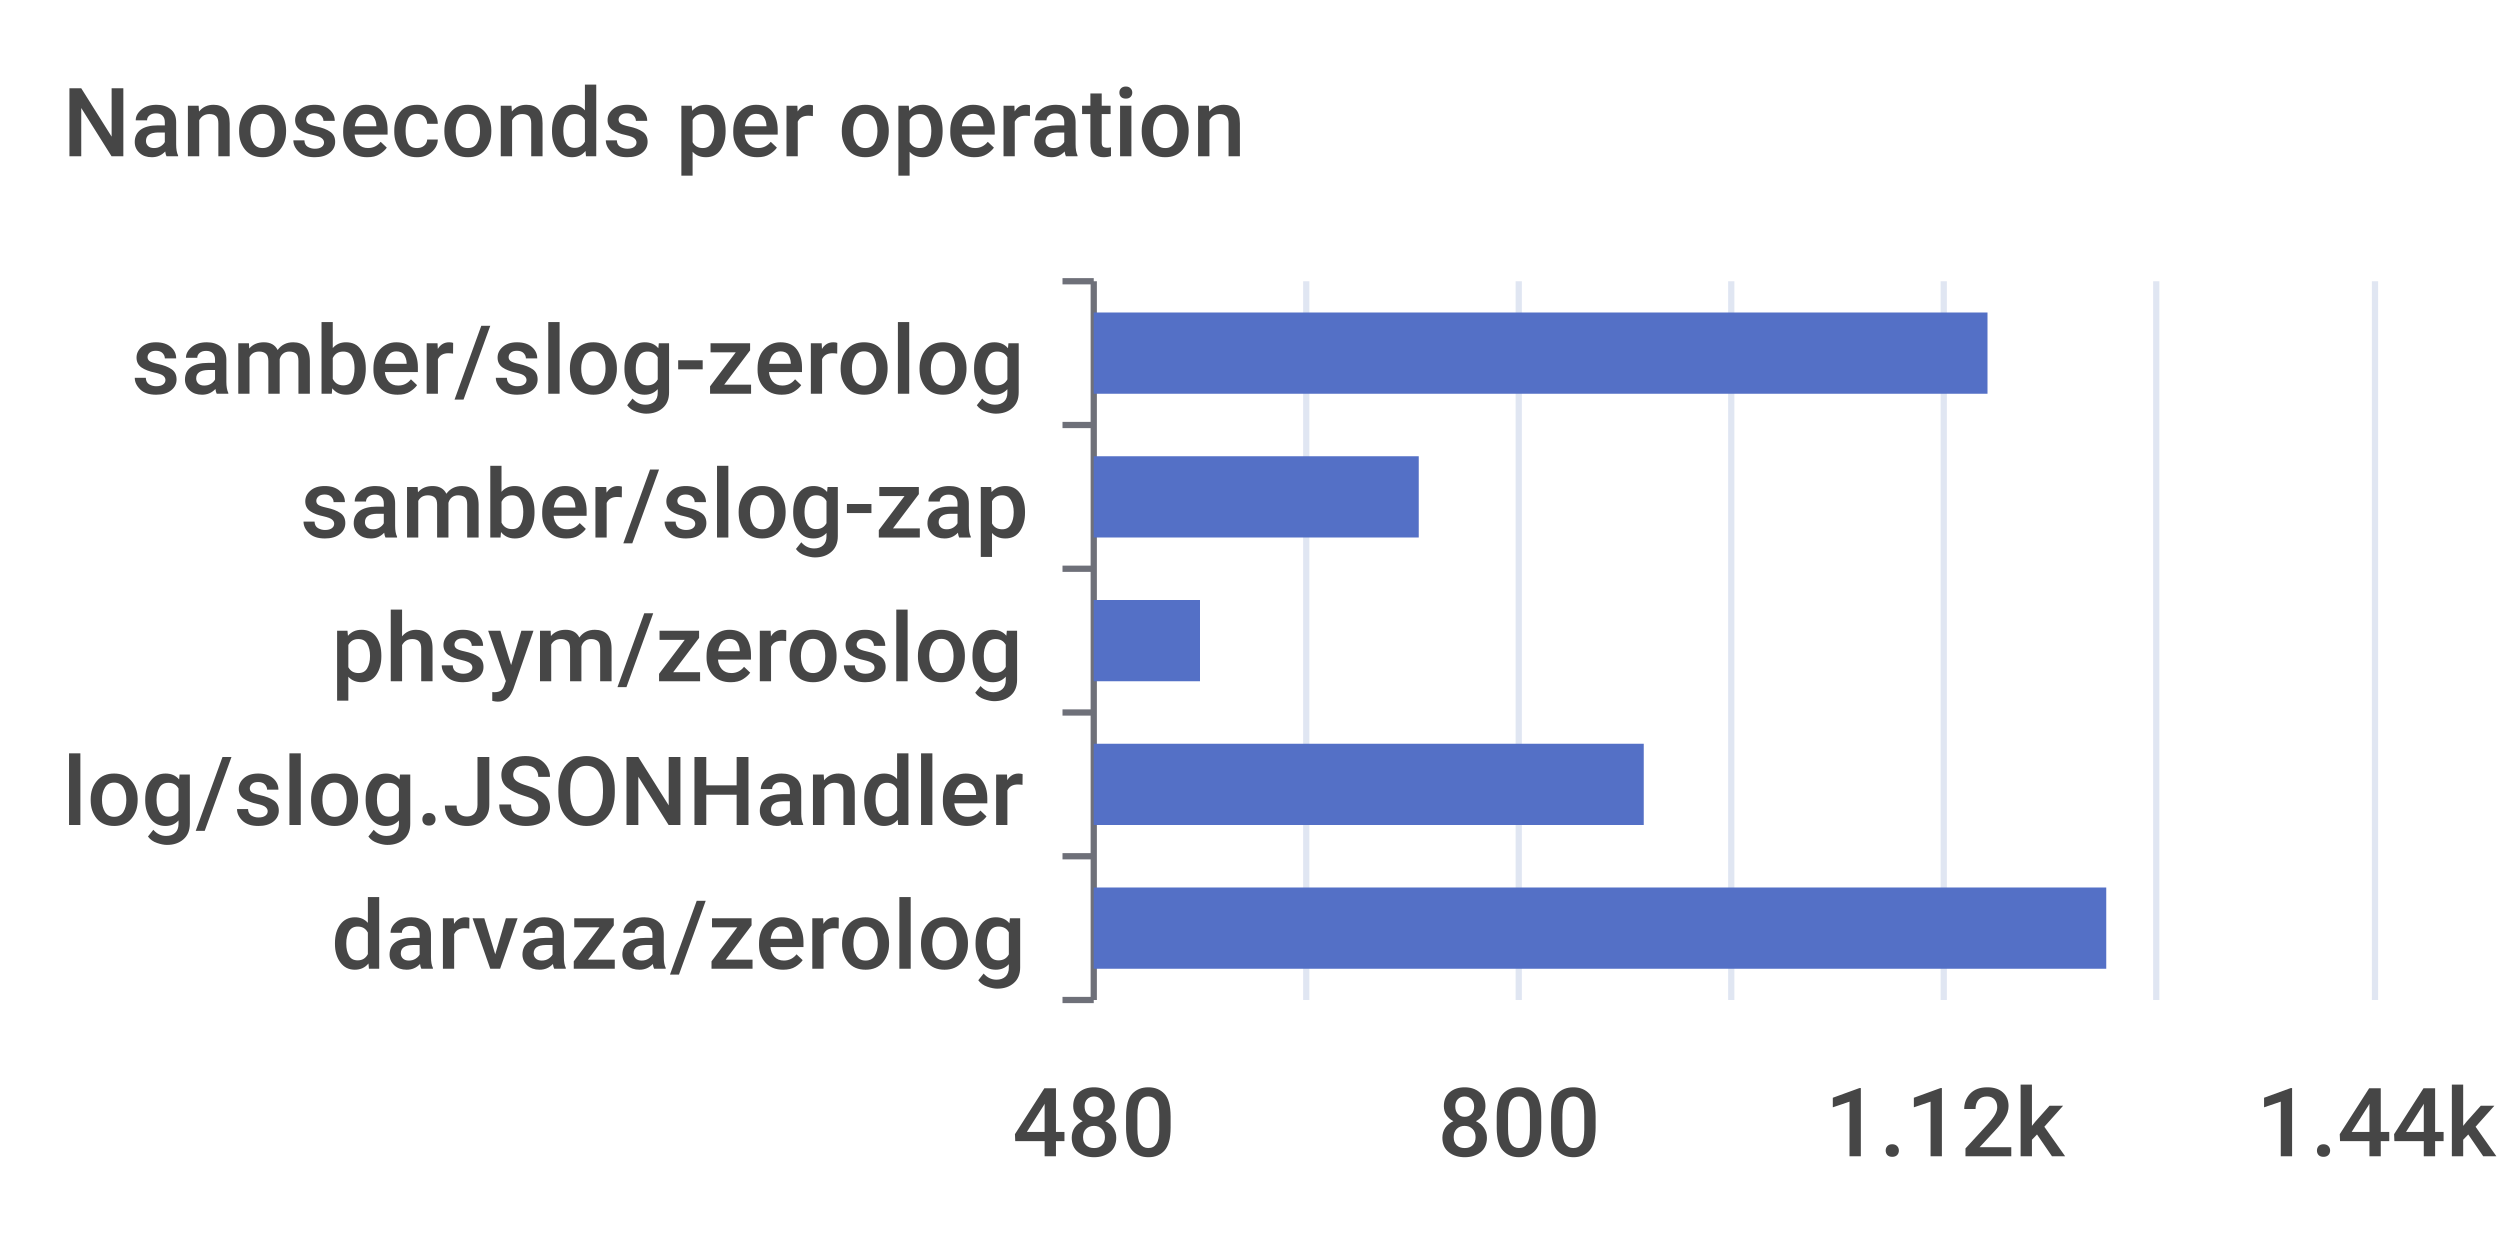
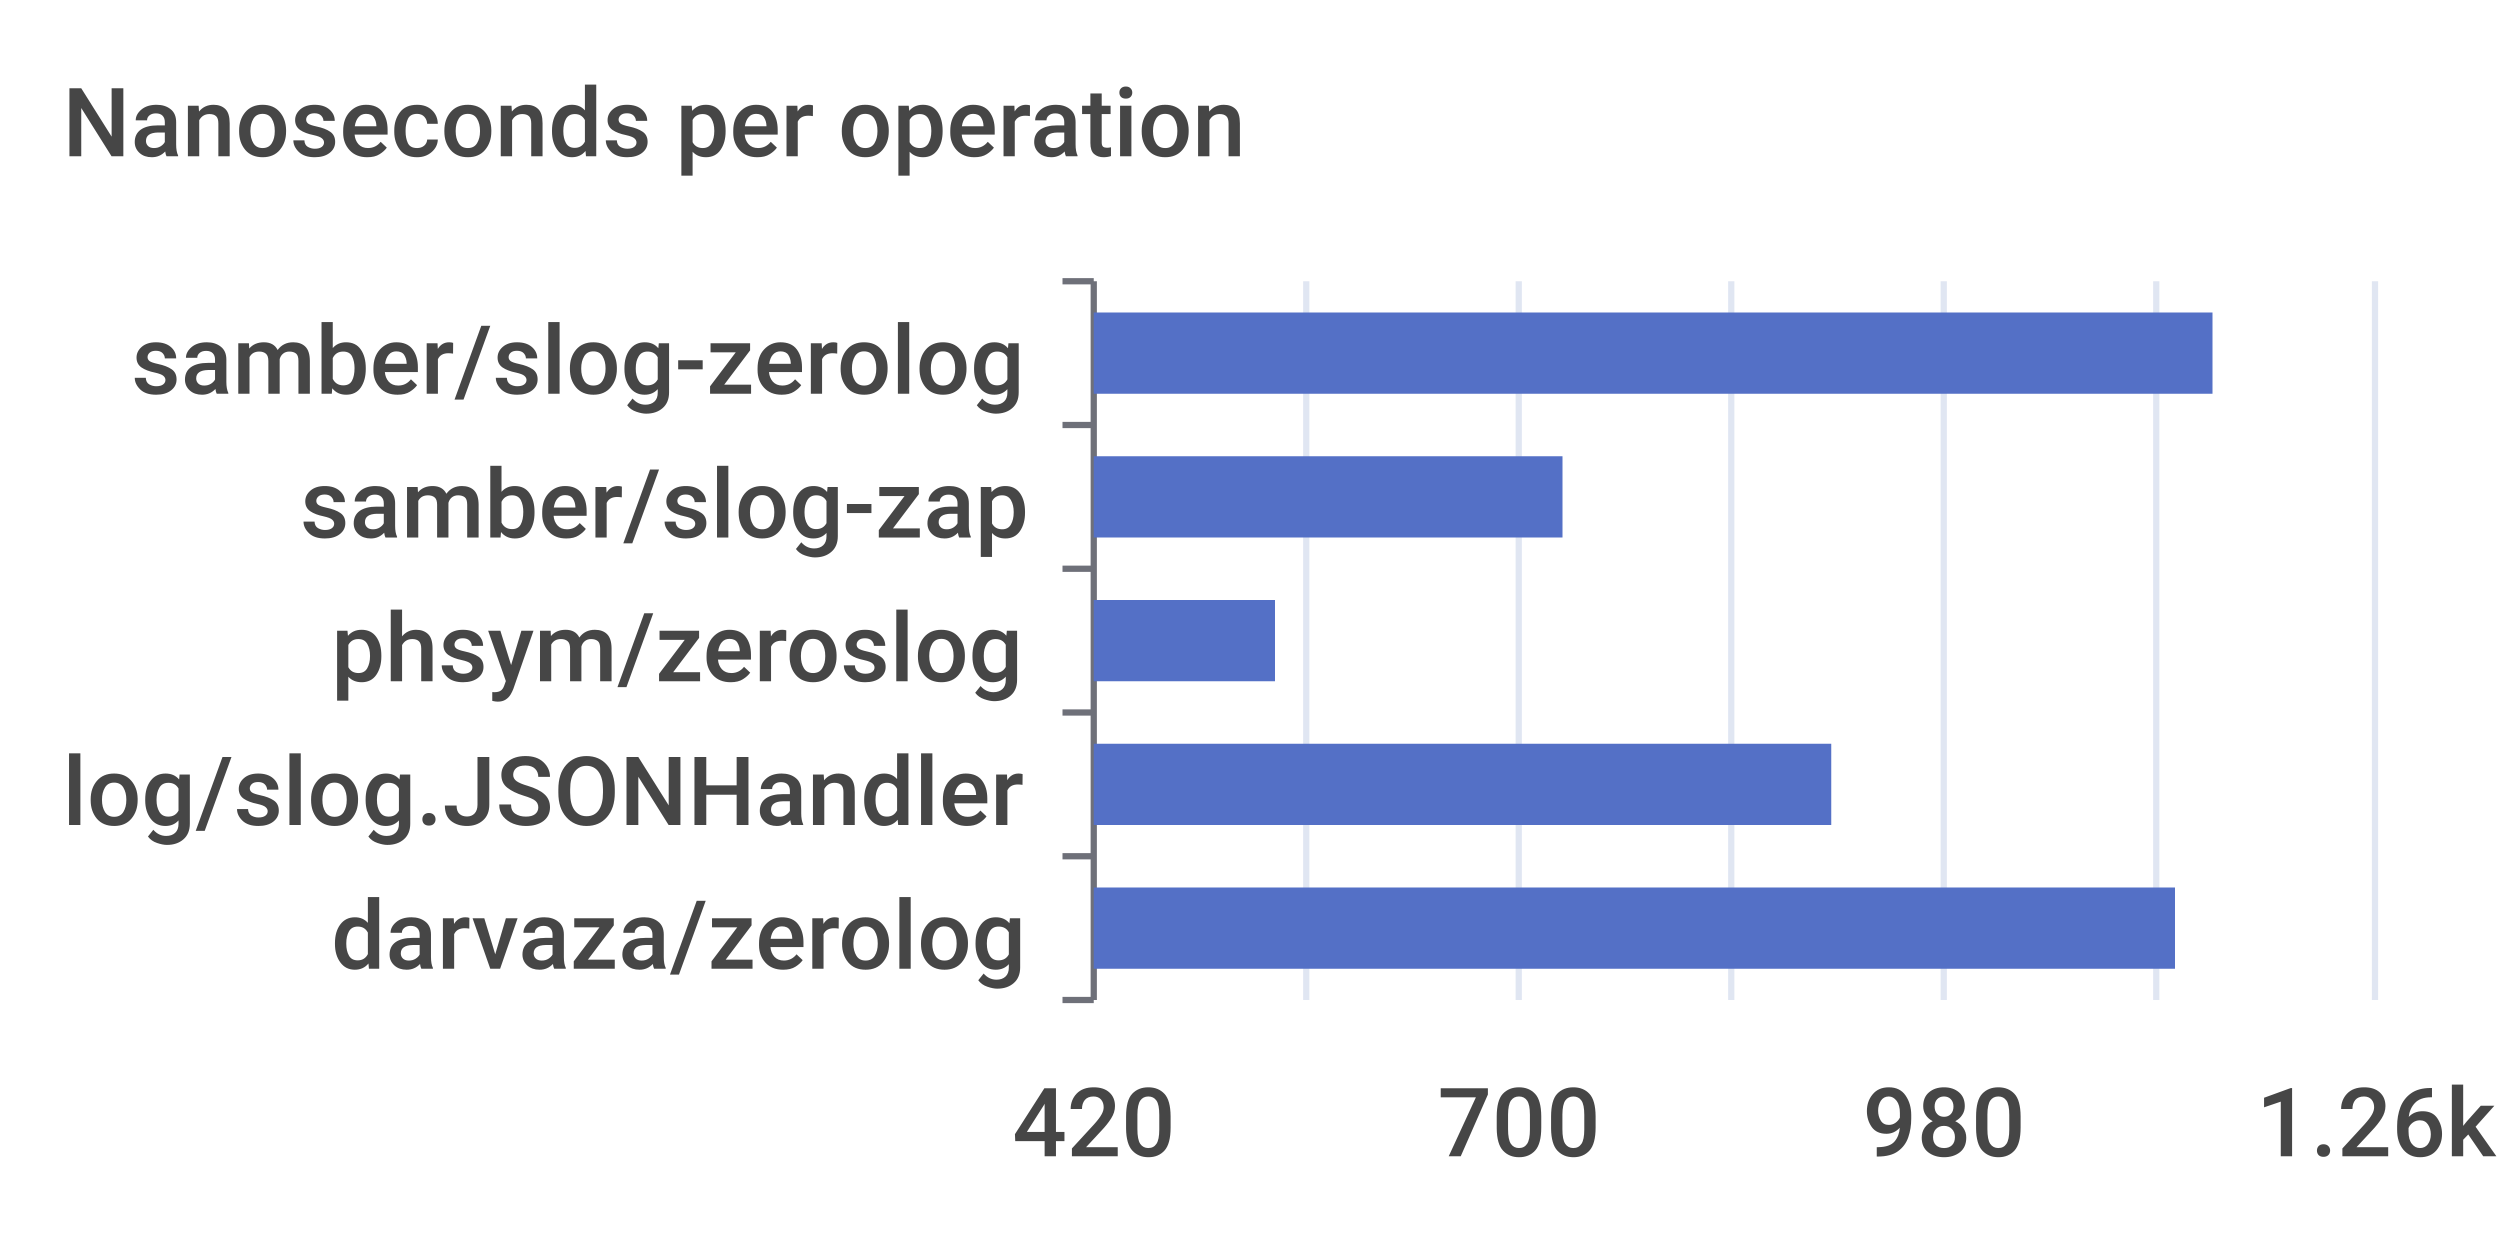
<svg xmlns="http://www.w3.org/2000/svg" width="400" height="200">\n<path d="M 0 0 L 400 0 L 400 200 L 0 200 L 0 0" style="stroke-width:0;stroke:none;fill:rgba(255,255,255,1.0)" />
  <text x="10" y="25" style="stroke-width:0;stroke:none;fill:rgba(70,70,70,1.0);font-size:15.3px;font-family:'Roboto Medium',sans-serif">Nanoseconds per operation</text>
  <path d="M 170 45 L 175 45" style="stroke-width:1;stroke:rgba(110,112,121,1.0);fill:none" />
  <path d="M 170 68 L 175 68" style="stroke-width:1;stroke:rgba(110,112,121,1.0);fill:none" />
  <path d="M 170 91 L 175 91" style="stroke-width:1;stroke:rgba(110,112,121,1.0);fill:none" />
  <path d="M 170 114 L 175 114" style="stroke-width:1;stroke:rgba(110,112,121,1.0);fill:none" />
  <path d="M 170 137 L 175 137" style="stroke-width:1;stroke:rgba(110,112,121,1.0);fill:none" />
  <path d="M 170 160 L 175 160" style="stroke-width:1;stroke:rgba(110,112,121,1.0);fill:none" />
  <path d="M 175 45 L 175 160" style="stroke-width:1;stroke:rgba(110,112,121,1.0);fill:none" />
  <text x="21" y="63" style="stroke-width:0;stroke:none;fill:rgba(70,70,70,1.0);font-size:15.3px;font-family:'Roboto Medium',sans-serif">samber/slog-zerolog</text>
  <text x="48" y="86" style="stroke-width:0;stroke:none;fill:rgba(70,70,70,1.0);font-size:15.3px;font-family:'Roboto Medium',sans-serif">samber/slog-zap</text>
  <text x="53" y="109" style="stroke-width:0;stroke:none;fill:rgba(70,70,70,1.0);font-size:15.3px;font-family:'Roboto Medium',sans-serif">phsym/zeroslog</text>
  <text x="10" y="132" style="stroke-width:0;stroke:none;fill:rgba(70,70,70,1.0);font-size:15.3px;font-family:'Roboto Medium',sans-serif">log/slog.JSONHandler</text>
  <text x="53" y="155" style="stroke-width:0;stroke:none;fill:rgba(70,70,70,1.0);font-size:15.3px;font-family:'Roboto Medium',sans-serif">darvaza/zerolog</text>
-   <text x="162" y="185" style="stroke-width:0;stroke:none;fill:rgba(70,70,70,1.0);font-size:15.3px;font-family:'Roboto Medium',sans-serif">480</text>
-   <text x="230" y="185" style="stroke-width:0;stroke:none;fill:rgba(70,70,70,1.0);font-size:15.3px;font-family:'Roboto Medium',sans-serif">800</text>
-   <text x="292" y="185" style="stroke-width:0;stroke:none;fill:rgba(70,70,70,1.0);font-size:15.3px;font-family:'Roboto Medium',sans-serif">1.12k</text>
-   <text x="361" y="185" style="stroke-width:0;stroke:none;fill:rgba(70,70,70,1.0);font-size:15.3px;font-family:'Roboto Medium',sans-serif">1.44k</text>
+   <text x="162" y="185" style="stroke-width:0;stroke:none;fill:rgba(70,70,70,1.0);font-size:15.3px;font-family:'Roboto Medium',sans-serif">420</text>
+   <text x="230" y="185" style="stroke-width:0;stroke:none;fill:rgba(70,70,70,1.0);font-size:15.3px;font-family:'Roboto Medium',sans-serif">700</text>
+   <text x="298" y="185" style="stroke-width:0;stroke:none;fill:rgba(70,70,70,1.0);font-size:15.3px;font-family:'Roboto Medium',sans-serif">980</text>
+   <text x="361" y="185" style="stroke-width:0;stroke:none;fill:rgba(70,70,70,1.0);font-size:15.3px;font-family:'Roboto Medium',sans-serif">1.26k</text>
  <path d="M 209 45 L 209 160" style="stroke-width:1;stroke:rgba(224,230,242,1.0);fill:none" />
  <path d="M 243 45 L 243 160" style="stroke-width:1;stroke:rgba(224,230,242,1.0);fill:none" />
  <path d="M 277 45 L 277 160" style="stroke-width:1;stroke:rgba(224,230,242,1.0);fill:none" />
  <path d="M 311 45 L 311 160" style="stroke-width:1;stroke:rgba(224,230,242,1.0);fill:none" />
  <path d="M 345 45 L 345 160" style="stroke-width:1;stroke:rgba(224,230,242,1.0);fill:none" />
  <path d="M 380 45 L 380 160" style="stroke-width:1;stroke:rgba(224,230,242,1.0);fill:none" />
-   <path d="M 175 142 L 337 142 L 337 155 L 175 155 L 175 142" style="stroke-width:0;stroke:none;fill:rgba(84,112,198,1.0)" />
-   <path d="M 175 119 L 263 119 L 263 132 L 175 132 L 175 119" style="stroke-width:0;stroke:none;fill:rgba(84,112,198,1.0)" />
-   <path d="M 175 96 L 192 96 L 192 109 L 175 109 L 175 96" style="stroke-width:0;stroke:none;fill:rgba(84,112,198,1.0)" />
-   <path d="M 175 73 L 227 73 L 227 86 L 175 86 L 175 73" style="stroke-width:0;stroke:none;fill:rgba(84,112,198,1.0)" />
-   <path d="M 175 50 L 318 50 L 318 63 L 175 63 L 175 50" style="stroke-width:0;stroke:none;fill:rgba(84,112,198,1.0)" />
+   <path d="M 175 142 L 348 142 L 348 155 L 175 155 L 175 142" style="stroke-width:0;stroke:none;fill:rgba(84,112,198,1.0)" />
+   <path d="M 175 119 L 293 119 L 293 132 L 175 132 L 175 119" style="stroke-width:0;stroke:none;fill:rgba(84,112,198,1.0)" />
+   <path d="M 175 96 L 204 96 L 204 109 L 175 109 L 175 96" style="stroke-width:0;stroke:none;fill:rgba(84,112,198,1.0)" />
+   <path d="M 175 73 L 250 73 L 250 86 L 175 86 L 175 73" style="stroke-width:0;stroke:none;fill:rgba(84,112,198,1.0)" />
+   <path d="M 175 50 L 354 50 L 354 63 L 175 63 L 175 50" style="stroke-width:0;stroke:none;fill:rgba(84,112,198,1.0)" />
</svg>
